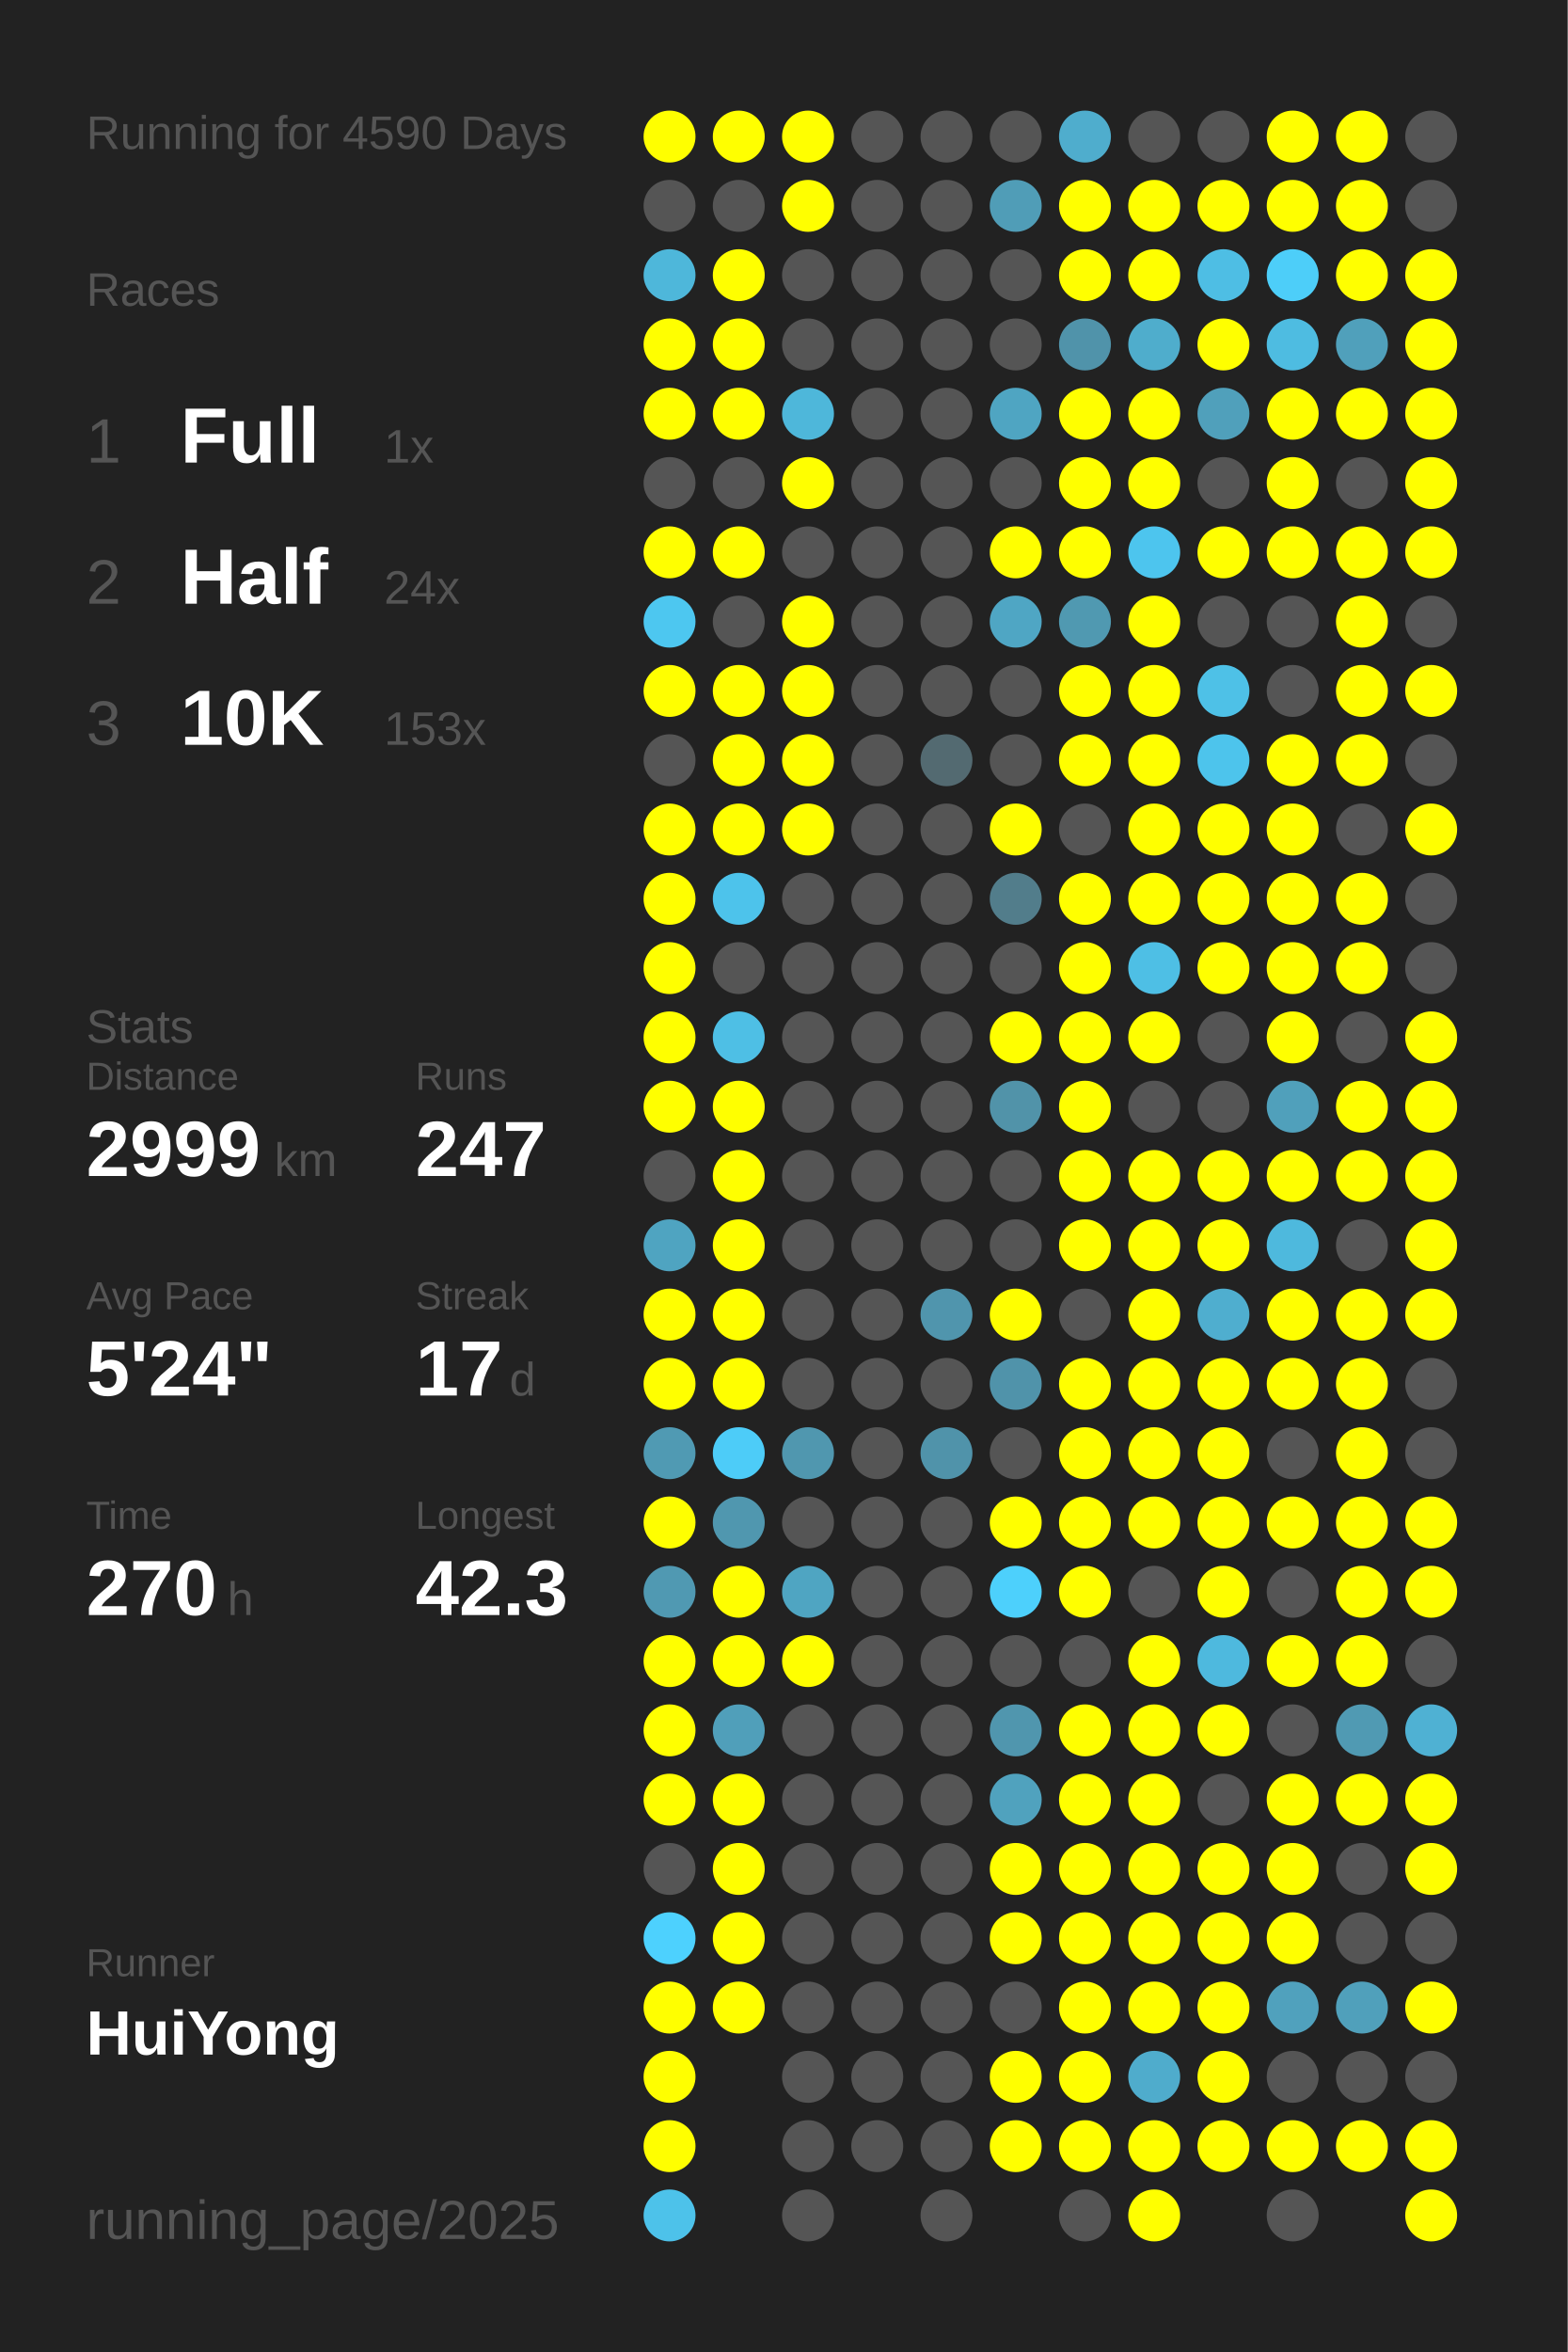
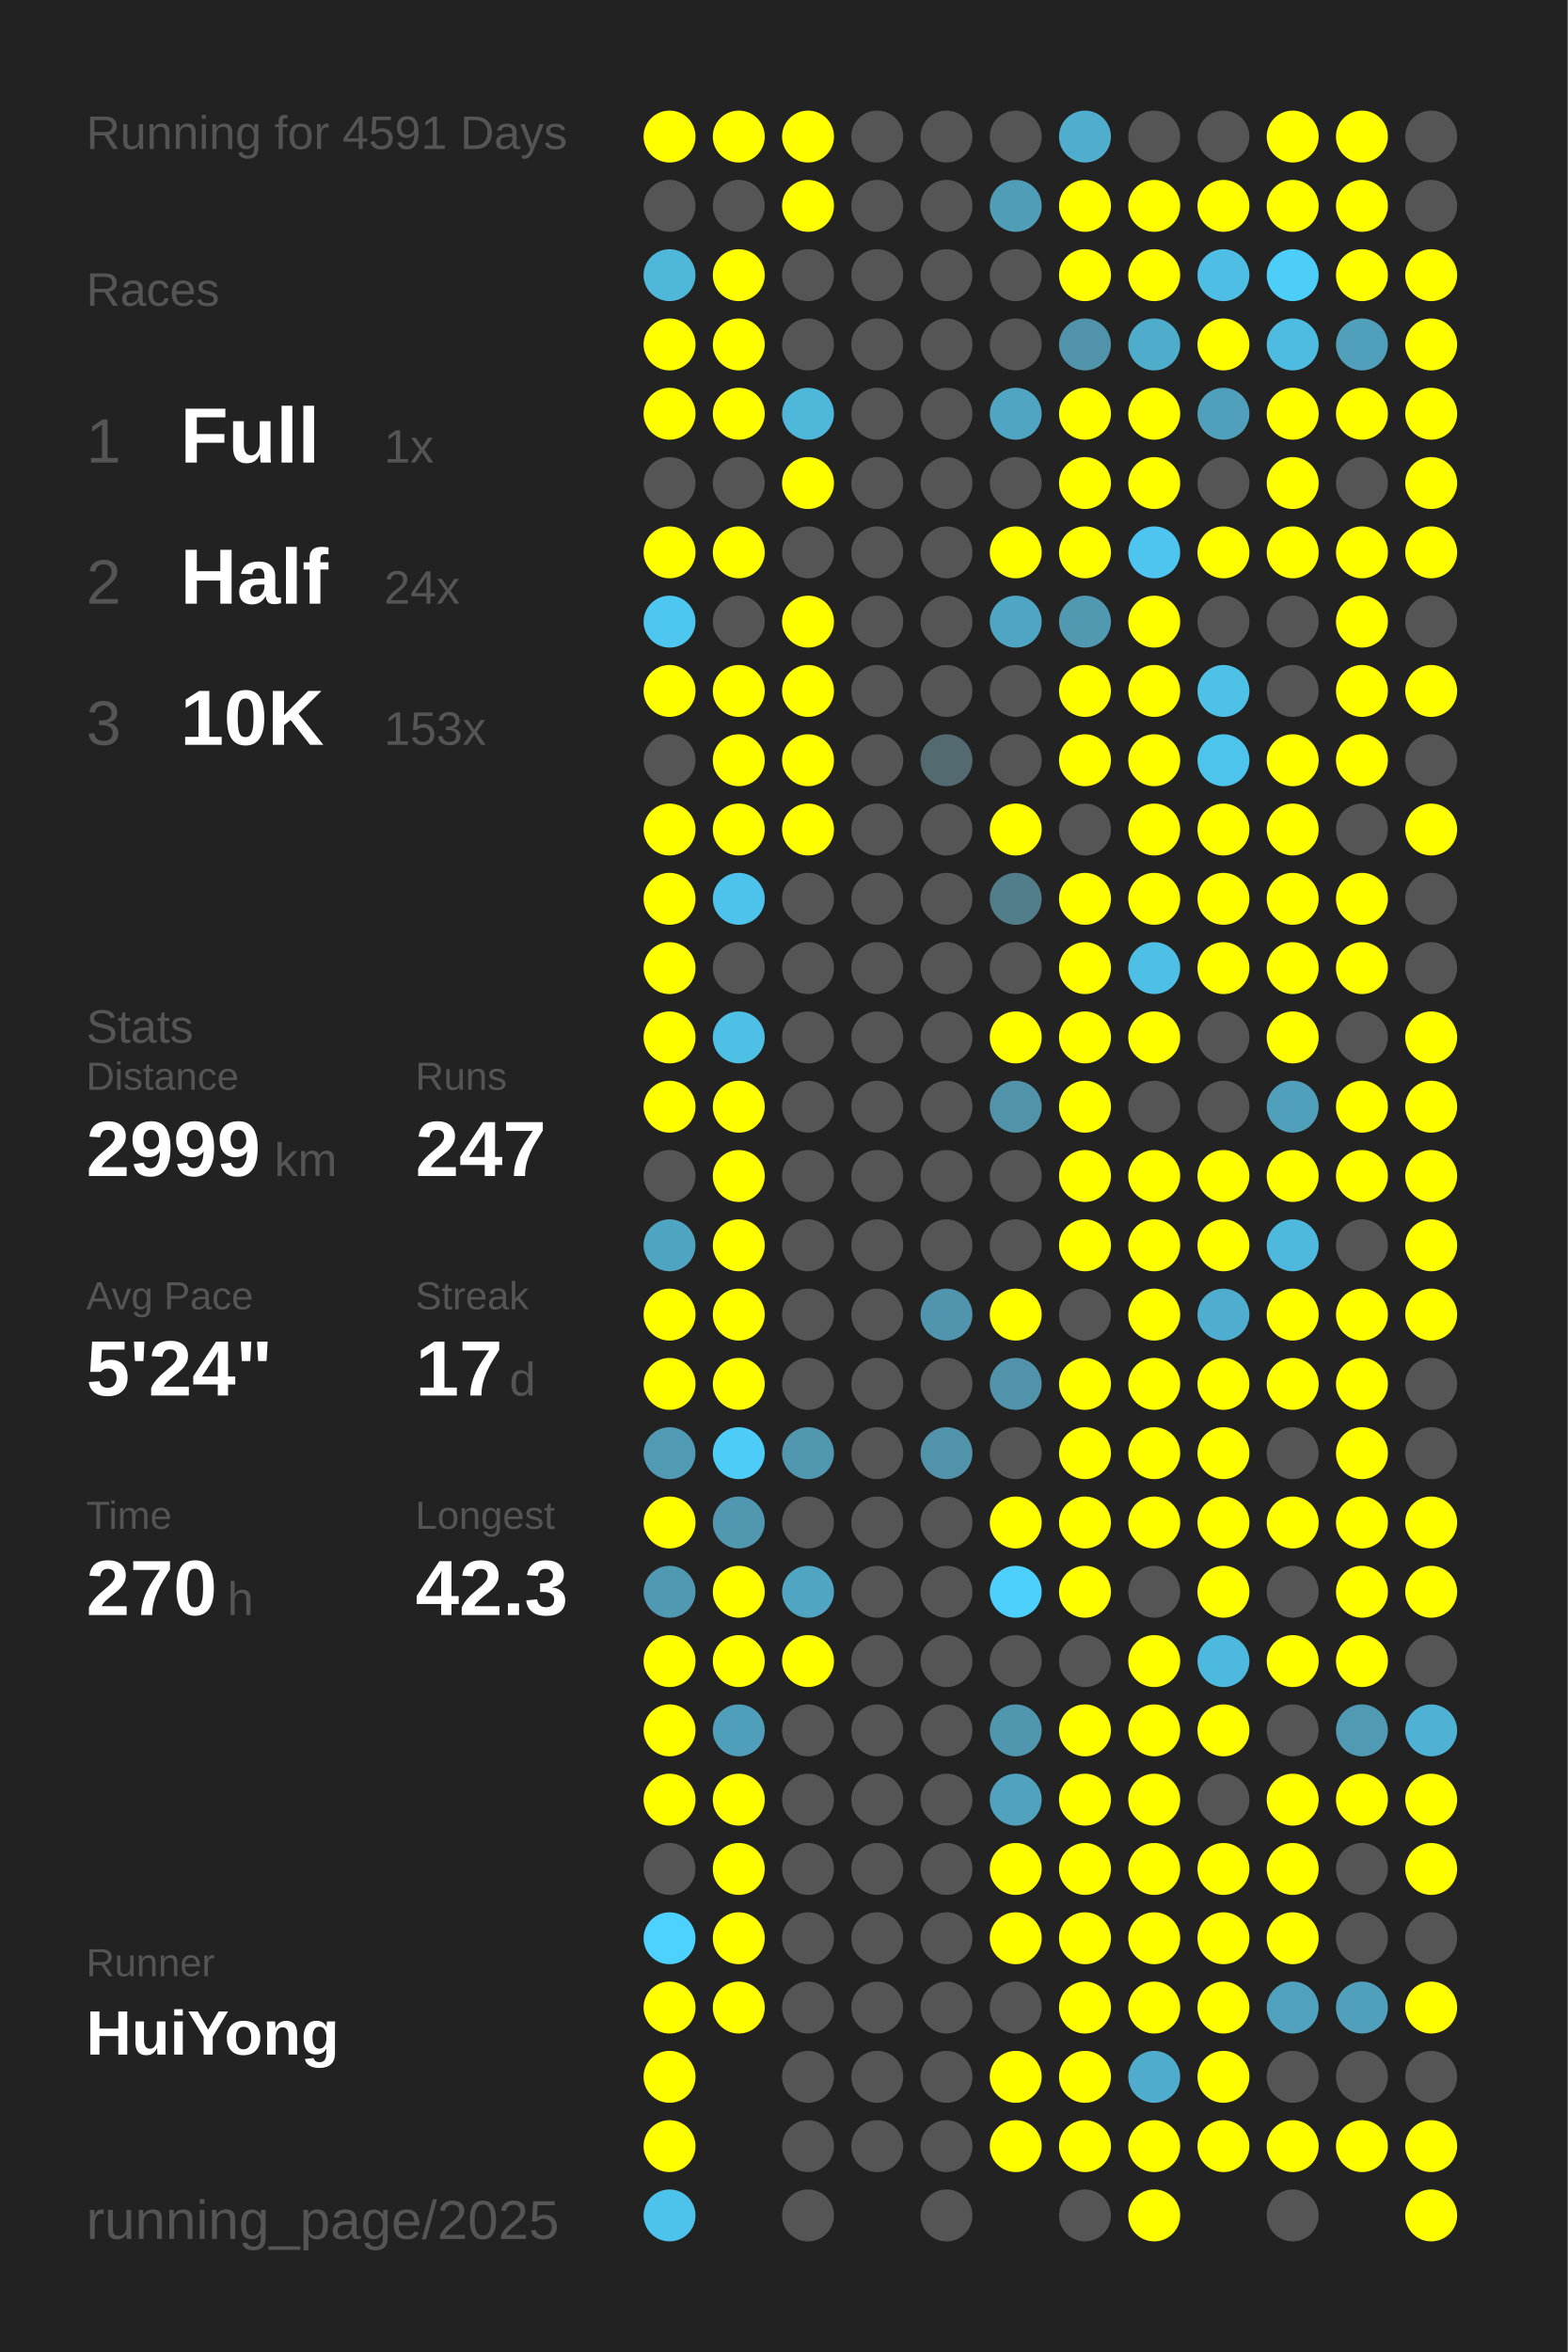
<svg xmlns="http://www.w3.org/2000/svg" baseProfile="full" height="300mm" version="1.1" viewBox="0,0,200,300" width="200mm">
  <defs />
  <rect fill="#222222" height="300" width="200" x="0" y="0" />
-   <text fill="#555555" style="font-size:6px; font-family:Arial;" x="11" y="19">Running for 4590 Days</text>
+   <text fill="#555555" style="font-size:6px; font-family:Arial;" x="11" y="19">Running for 4591 Days</text>
  <text fill="#555555" style="font-size:6px; font-family:Arial;" x="11" y="39">Races</text>
  <text fill="#555555" style="font-size:8px; font-family:Arial;" x="11" y="59">1</text>
  <text fill="#FFFFFF" style="font-size:10px; font-family:Arial; font-weight:bold;" x="23" y="59">Full</text>
  <text fill="#555555" style="font-size:6px; font-family:Arial;" x="49" y="59">1x</text>
  <text fill="#555555" style="font-size:8px; font-family:Arial;" x="11" y="77">2</text>
  <text fill="#FFFFFF" style="font-size:10px; font-family:Arial; font-weight:bold;" x="23" y="77">Half</text>
  <text fill="#555555" style="font-size:6px; font-family:Arial;" x="49" y="77">24x</text>
  <text fill="#555555" style="font-size:8px; font-family:Arial;" x="11" y="95">3</text>
  <text fill="#FFFFFF" style="font-size:10px; font-family:Arial; font-weight:bold;" x="23" y="95">10K</text>
  <text fill="#555555" style="font-size:6px; font-family:Arial;" x="49" y="95">153x</text>
  <text fill="#555555" style="font-size:6px; font-family:Arial;" x="11" y="133">Stats</text>
  <text fill="#555555" style="font-size:5px; font-family:Arial;" x="11" y="139">Distance</text>
  <text fill="#FFFFFF" style="font-size:10px; font-family:Arial; font-weight:bold;" x="11" y="150">2999</text>
  <text fill="#555555" style="font-size:6px; font-family:Arial;" x="35" y="150">km</text>
  <text fill="#555555" style="font-size:5px; font-family:Arial;" x="53" y="139">Runs</text>
  <text fill="#FFFFFF" style="font-size:10px; font-family:Arial; font-weight:bold;" x="53" y="150">247</text>
  <text fill="#555555" style="font-size:5px; font-family:Arial;" x="11" y="167">Avg Pace</text>
  <text fill="#FFFFFF" style="font-size:10px; font-family:Arial; font-weight:bold;" x="11" y="178">5'24"</text>
  <text fill="#555555" style="font-size:5px; font-family:Arial;" x="53" y="167">Streak</text>
  <text fill="#FFFFFF" style="font-size:10px; font-family:Arial; font-weight:bold;" x="53" y="178">17</text>
  <text fill="#555555" style="font-size:6px; font-family:Arial;" x="65" y="178">d</text>
  <text fill="#555555" style="font-size:5px; font-family:Arial;" x="11" y="195">Time</text>
  <text fill="#FFFFFF" style="font-size:10px; font-family:Arial; font-weight:bold;" x="11" y="206">270</text>
  <text fill="#555555" style="font-size:6px; font-family:Arial;" x="29" y="206">h</text>
  <text fill="#555555" style="font-size:5px; font-family:Arial;" x="53" y="195">Longest</text>
  <text fill="#FFFFFF" style="font-size:10px; font-family:Arial; font-weight:bold;" x="53" y="206">42.3</text>
  <text fill="#555555" style="font-size:5px; font-family:Arial;" x="11" y="252.065">Runner</text>
  <text fill="#FFFFFF" style="font-size:8px; font-family:Arial; font-weight:bold;" x="11" y="262.065">HuiYong</text>
  <text fill="#555555" style="font-size:7px; font-family:Arial;" x="11" y="285.581">running_page/2025</text>
  <circle cx="85.417" cy="17.419" fill="#FFFF00" r="3.312" />
  <circle cx="85.417" cy="26.258" fill="#555555" r="3.312" />
  <circle cx="85.417" cy="35.097" fill="#4eb7da" r="3.312" />
  <circle cx="85.417" cy="43.935" fill="#FFFF00" r="3.312" />
  <circle cx="85.417" cy="52.774" fill="#FFFF00" r="3.312" />
  <circle cx="85.417" cy="61.613" fill="#555555" r="3.312" />
  <circle cx="85.417" cy="70.452" fill="#FFFF00" r="3.312" />
  <circle cx="85.417" cy="79.29" fill="#4dc7f0" r="3.312" />
  <circle cx="85.417" cy="88.129" fill="#FFFF00" r="3.312" />
  <circle cx="85.417" cy="96.968" fill="#555555" r="3.312" />
  <circle cx="85.417" cy="105.806" fill="#FFFF00" r="3.312" />
  <circle cx="85.417" cy="114.645" fill="#FFFF00" r="3.312" />
  <circle cx="85.417" cy="123.484" fill="#FFFF00" r="3.312" />
  <circle cx="85.417" cy="132.323" fill="#FFFF00" r="3.312" />
  <circle cx="85.417" cy="141.161" fill="#FFFF00" r="3.312" />
  <circle cx="85.417" cy="150" fill="#555555" r="3.312" />
  <circle cx="85.417" cy="158.839" fill="#4fa4c1" r="3.312" />
  <circle cx="85.417" cy="167.677" fill="#FFFF00" r="3.312" />
  <circle cx="85.417" cy="176.516" fill="#FFFF00" r="3.312" />
  <circle cx="85.417" cy="185.355" fill="#509ab3" r="3.312" />
  <circle cx="85.417" cy="194.194" fill="#FFFF00" r="3.312" />
  <circle cx="85.417" cy="203.032" fill="#5099b2" r="3.312" />
  <circle cx="85.417" cy="211.871" fill="#FFFF00" r="3.312" />
  <circle cx="85.417" cy="220.71" fill="#FFFF00" r="3.312" />
  <circle cx="85.417" cy="229.548" fill="#FFFF00" r="3.312" />
  <circle cx="85.417" cy="238.387" fill="#555555" r="3.312" />
  <circle cx="85.417" cy="247.226" fill="#4dd1fe" r="3.312" />
  <circle cx="85.417" cy="256.065" fill="#FFFF00" r="3.312" />
  <circle cx="85.417" cy="264.903" fill="#FFFF00" r="3.312" />
  <circle cx="85.417" cy="273.742" fill="#FFFF00" r="3.312" />
  <circle cx="85.417" cy="282.581" fill="#4dc2ea" r="3.312" />
  <circle cx="94.25" cy="17.419" fill="#FFFF00" r="3.312" />
  <circle cx="94.25" cy="26.258" fill="#555555" r="3.312" />
  <circle cx="94.25" cy="35.097" fill="#FFFF00" r="3.312" />
  <circle cx="94.25" cy="43.935" fill="#FFFF00" r="3.312" />
  <circle cx="94.25" cy="52.774" fill="#FFFF00" r="3.312" />
  <circle cx="94.25" cy="61.613" fill="#555555" r="3.312" />
  <circle cx="94.25" cy="70.452" fill="#FFFF00" r="3.312" />
  <circle cx="94.25" cy="79.29" fill="#555555" r="3.312" />
  <circle cx="94.25" cy="88.129" fill="#FFFF00" r="3.312" />
  <circle cx="94.25" cy="96.968" fill="#FFFF00" r="3.312" />
  <circle cx="94.25" cy="105.806" fill="#FFFF00" r="3.312" />
  <circle cx="94.25" cy="114.645" fill="#4dc3eb" r="3.312" />
  <circle cx="94.25" cy="123.484" fill="#555555" r="3.312" />
  <circle cx="94.25" cy="132.323" fill="#4ebfe5" r="3.312" />
  <circle cx="94.25" cy="141.161" fill="#FFFF00" r="3.312" />
  <circle cx="94.25" cy="150" fill="#FFFF00" r="3.312" />
  <circle cx="94.25" cy="158.839" fill="#FFFF00" r="3.312" />
  <circle cx="94.25" cy="167.677" fill="#FFFF00" r="3.312" />
  <circle cx="94.25" cy="176.516" fill="#FFFF00" r="3.312" />
  <circle cx="94.25" cy="185.355" fill="#4dccf8" r="3.312" />
  <circle cx="94.25" cy="194.194" fill="#5097af" r="3.312" />
  <circle cx="94.25" cy="203.032" fill="#FFFF00" r="3.312" />
  <circle cx="94.25" cy="211.871" fill="#FFFF00" r="3.312" />
  <circle cx="94.25" cy="220.71" fill="#509fba" r="3.312" />
  <circle cx="94.25" cy="229.548" fill="#FFFF00" r="3.312" />
  <circle cx="94.25" cy="238.387" fill="#FFFF00" r="3.312" />
  <circle cx="94.25" cy="247.226" fill="#FFFF00" r="3.312" />
  <circle cx="94.25" cy="256.065" fill="#FFFF00" r="3.312" />
  <circle cx="103.083" cy="17.419" fill="#FFFF00" r="3.312" />
  <circle cx="103.083" cy="26.258" fill="#FFFF00" r="3.312" />
  <circle cx="103.083" cy="35.097" fill="#555555" r="3.312" />
  <circle cx="103.083" cy="43.935" fill="#555555" r="3.312" />
  <circle cx="103.083" cy="52.774" fill="#4eb7da" r="3.312" />
  <circle cx="103.083" cy="61.613" fill="#FFFF00" r="3.312" />
  <circle cx="103.083" cy="70.452" fill="#555555" r="3.312" />
  <circle cx="103.083" cy="79.29" fill="#FFFF00" r="3.312" />
  <circle cx="103.083" cy="88.129" fill="#FFFF00" r="3.312" />
  <circle cx="103.083" cy="96.968" fill="#FFFF00" r="3.312" />
  <circle cx="103.083" cy="105.806" fill="#FFFF00" r="3.312" />
  <circle cx="103.083" cy="114.645" fill="#555555" r="3.312" />
  <circle cx="103.083" cy="123.484" fill="#555555" r="3.312" />
  <circle cx="103.083" cy="132.323" fill="#555555" r="3.312" />
  <circle cx="103.083" cy="141.161" fill="#555555" r="3.312" />
  <circle cx="103.083" cy="150" fill="#555555" r="3.312" />
  <circle cx="103.083" cy="158.839" fill="#555555" r="3.312" />
  <circle cx="103.083" cy="167.677" fill="#555555" r="3.312" />
  <circle cx="103.083" cy="176.516" fill="#555555" r="3.312" />
  <circle cx="103.083" cy="185.355" fill="#5097af" r="3.312" />
  <circle cx="103.083" cy="194.194" fill="#555555" r="3.312" />
  <circle cx="103.083" cy="203.032" fill="#4fa5c2" r="3.312" />
  <circle cx="103.083" cy="211.871" fill="#FFFF00" r="3.312" />
  <circle cx="103.083" cy="220.71" fill="#555555" r="3.312" />
  <circle cx="103.083" cy="229.548" fill="#555555" r="3.312" />
  <circle cx="103.083" cy="238.387" fill="#555555" r="3.312" />
  <circle cx="103.083" cy="247.226" fill="#555555" r="3.312" />
  <circle cx="103.083" cy="256.065" fill="#555555" r="3.312" />
  <circle cx="103.083" cy="264.903" fill="#555555" r="3.312" />
  <circle cx="103.083" cy="273.742" fill="#555555" r="3.312" />
  <circle cx="103.083" cy="282.581" fill="#555555" r="3.312" />
  <circle cx="111.917" cy="17.419" fill="#555555" r="3.312" />
  <circle cx="111.917" cy="26.258" fill="#555555" r="3.312" />
  <circle cx="111.917" cy="35.097" fill="#555555" r="3.312" />
  <circle cx="111.917" cy="43.935" fill="#555555" r="3.312" />
  <circle cx="111.917" cy="52.774" fill="#555555" r="3.312" />
  <circle cx="111.917" cy="61.613" fill="#555555" r="3.312" />
  <circle cx="111.917" cy="70.452" fill="#555555" r="3.312" />
  <circle cx="111.917" cy="79.29" fill="#555555" r="3.312" />
  <circle cx="111.917" cy="88.129" fill="#555555" r="3.312" />
  <circle cx="111.917" cy="96.968" fill="#555555" r="3.312" />
  <circle cx="111.917" cy="105.806" fill="#555555" r="3.312" />
  <circle cx="111.917" cy="114.645" fill="#555555" r="3.312" />
  <circle cx="111.917" cy="123.484" fill="#555555" r="3.312" />
  <circle cx="111.917" cy="132.323" fill="#555555" r="3.312" />
  <circle cx="111.917" cy="141.161" fill="#555555" r="3.312" />
  <circle cx="111.917" cy="150" fill="#555555" r="3.312" />
  <circle cx="111.917" cy="158.839" fill="#555555" r="3.312" />
  <circle cx="111.917" cy="167.677" fill="#555555" r="3.312" />
  <circle cx="111.917" cy="176.516" fill="#555555" r="3.312" />
  <circle cx="111.917" cy="185.355" fill="#555555" r="3.312" />
  <circle cx="111.917" cy="194.194" fill="#555555" r="3.312" />
  <circle cx="111.917" cy="203.032" fill="#555555" r="3.312" />
  <circle cx="111.917" cy="211.871" fill="#555555" r="3.312" />
  <circle cx="111.917" cy="220.71" fill="#555555" r="3.312" />
  <circle cx="111.917" cy="229.548" fill="#555555" r="3.312" />
  <circle cx="111.917" cy="238.387" fill="#555555" r="3.312" />
  <circle cx="111.917" cy="247.226" fill="#555555" r="3.312" />
  <circle cx="111.917" cy="256.065" fill="#555555" r="3.312" />
  <circle cx="111.917" cy="264.903" fill="#555555" r="3.312" />
  <circle cx="111.917" cy="273.742" fill="#555555" r="3.312" />
  <circle cx="120.75" cy="17.419" fill="#555555" r="3.312" />
  <circle cx="120.75" cy="26.258" fill="#555555" r="3.312" />
  <circle cx="120.75" cy="35.097" fill="#555555" r="3.312" />
  <circle cx="120.75" cy="43.935" fill="#555555" r="3.312" />
  <circle cx="120.75" cy="52.774" fill="#555555" r="3.312" />
  <circle cx="120.75" cy="61.613" fill="#555555" r="3.312" />
  <circle cx="120.75" cy="70.452" fill="#555555" r="3.312" />
  <circle cx="120.75" cy="79.29" fill="#555555" r="3.312" />
  <circle cx="120.75" cy="88.129" fill="#555555" r="3.312" />
  <circle cx="120.75" cy="96.968" fill="#536a71" r="3.312" />
  <circle cx="120.75" cy="105.806" fill="#555555" r="3.312" />
  <circle cx="120.75" cy="114.645" fill="#555555" r="3.312" />
  <circle cx="120.75" cy="123.484" fill="#555555" r="3.312" />
  <circle cx="120.75" cy="132.323" fill="#555555" r="3.312" />
  <circle cx="120.75" cy="141.161" fill="#555555" r="3.312" />
  <circle cx="120.75" cy="150" fill="#555555" r="3.312" />
  <circle cx="120.75" cy="158.839" fill="#555555" r="3.312" />
  <circle cx="120.75" cy="167.677" fill="#5095ad" r="3.312" />
  <circle cx="120.75" cy="176.516" fill="#555555" r="3.312" />
  <circle cx="120.75" cy="185.355" fill="#5093aa" r="3.312" />
  <circle cx="120.75" cy="194.194" fill="#555555" r="3.312" />
  <circle cx="120.75" cy="203.032" fill="#555555" r="3.312" />
  <circle cx="120.75" cy="211.871" fill="#555555" r="3.312" />
  <circle cx="120.75" cy="220.71" fill="#555555" r="3.312" />
  <circle cx="120.75" cy="229.548" fill="#555555" r="3.312" />
  <circle cx="120.75" cy="238.387" fill="#555555" r="3.312" />
  <circle cx="120.75" cy="247.226" fill="#555555" r="3.312" />
  <circle cx="120.75" cy="256.065" fill="#555555" r="3.312" />
  <circle cx="120.75" cy="264.903" fill="#555555" r="3.312" />
  <circle cx="120.75" cy="273.742" fill="#555555" r="3.312" />
  <circle cx="120.75" cy="282.581" fill="#555555" r="3.312" />
  <circle cx="129.583" cy="17.419" fill="#555555" r="3.312" />
  <circle cx="129.583" cy="26.258" fill="#509db7" r="3.312" />
  <circle cx="129.583" cy="35.097" fill="#555555" r="3.312" />
  <circle cx="129.583" cy="43.935" fill="#555555" r="3.312" />
  <circle cx="129.583" cy="52.774" fill="#4fa5c2" r="3.312" />
  <circle cx="129.583" cy="61.613" fill="#555555" r="3.312" />
  <circle cx="129.583" cy="70.452" fill="#FFFF00" r="3.312" />
  <circle cx="129.583" cy="79.29" fill="#4fa6c4" r="3.312" />
  <circle cx="129.583" cy="88.129" fill="#555555" r="3.312" />
  <circle cx="129.583" cy="96.968" fill="#555555" r="3.312" />
  <circle cx="129.583" cy="105.806" fill="#FFFF00" r="3.312" />
  <circle cx="129.583" cy="114.645" fill="#527d8b" r="3.312" />
  <circle cx="129.583" cy="123.484" fill="#555555" r="3.312" />
  <circle cx="129.583" cy="132.323" fill="#FFFF00" r="3.312" />
  <circle cx="129.583" cy="141.161" fill="#5193a9" r="3.312" />
  <circle cx="129.583" cy="150" fill="#555555" r="3.312" />
  <circle cx="129.583" cy="158.839" fill="#555555" r="3.312" />
  <circle cx="129.583" cy="167.677" fill="#FFFF00" r="3.312" />
  <circle cx="129.583" cy="176.516" fill="#5093aa" r="3.312" />
  <circle cx="129.583" cy="185.355" fill="#555555" r="3.312" />
  <circle cx="129.583" cy="194.194" fill="#FFFF00" r="3.312" />
  <circle cx="129.583" cy="203.032" fill="#4dd0fc" r="3.312" />
  <circle cx="129.583" cy="211.871" fill="#555555" r="3.312" />
  <circle cx="129.583" cy="220.71" fill="#5096ae" r="3.312" />
  <circle cx="129.583" cy="229.548" fill="#50a2be" r="3.312" />
  <circle cx="129.583" cy="238.387" fill="#FFFF00" r="3.312" />
  <circle cx="129.583" cy="247.226" fill="#FFFF00" r="3.312" />
  <circle cx="129.583" cy="256.065" fill="#555555" r="3.312" />
  <circle cx="129.583" cy="264.903" fill="#FFFF00" r="3.312" />
  <circle cx="129.583" cy="273.742" fill="#FFFF00" r="3.312" />
  <circle cx="138.417" cy="17.419" fill="#4fadcd" r="3.312" />
  <circle cx="138.417" cy="26.258" fill="#FFFF00" r="3.312" />
  <circle cx="138.417" cy="35.097" fill="#FFFF00" r="3.312" />
  <circle cx="138.417" cy="43.935" fill="#5093aa" r="3.312" />
  <circle cx="138.417" cy="52.774" fill="#FFFF00" r="3.312" />
  <circle cx="138.417" cy="61.613" fill="#FFFF00" r="3.312" />
  <circle cx="138.417" cy="70.452" fill="#FFFF00" r="3.312" />
  <circle cx="138.417" cy="79.29" fill="#5099b1" r="3.312" />
  <circle cx="138.417" cy="88.129" fill="#FFFF00" r="3.312" />
  <circle cx="138.417" cy="96.968" fill="#FFFF00" r="3.312" />
  <circle cx="138.417" cy="105.806" fill="#555555" r="3.312" />
  <circle cx="138.417" cy="114.645" fill="#FFFF00" r="3.312" />
  <circle cx="138.417" cy="123.484" fill="#FFFF00" r="3.312" />
  <circle cx="138.417" cy="132.323" fill="#FFFF00" r="3.312" />
  <circle cx="138.417" cy="141.161" fill="#FFFF00" r="3.312" />
  <circle cx="138.417" cy="150" fill="#FFFF00" r="3.312" />
  <circle cx="138.417" cy="158.839" fill="#FFFF00" r="3.312" />
  <circle cx="138.417" cy="167.677" fill="#555555" r="3.312" />
  <circle cx="138.417" cy="176.516" fill="#FFFF00" r="3.312" />
  <circle cx="138.417" cy="185.355" fill="#FFFF00" r="3.312" />
  <circle cx="138.417" cy="194.194" fill="#FFFF00" r="3.312" />
  <circle cx="138.417" cy="203.032" fill="#FFFF00" r="3.312" />
  <circle cx="138.417" cy="211.871" fill="#555555" r="3.312" />
  <circle cx="138.417" cy="220.71" fill="#FFFF00" r="3.312" />
  <circle cx="138.417" cy="229.548" fill="#FFFF00" r="3.312" />
  <circle cx="138.417" cy="238.387" fill="#FFFF00" r="3.312" />
  <circle cx="138.417" cy="247.226" fill="#FFFF00" r="3.312" />
  <circle cx="138.417" cy="256.065" fill="#FFFF00" r="3.312" />
  <circle cx="138.417" cy="264.903" fill="#FFFF00" r="3.312" />
  <circle cx="138.417" cy="273.742" fill="#FFFF00" r="3.312" />
  <circle cx="138.417" cy="282.581" fill="#555555" r="3.312" />
  <circle cx="147.25" cy="17.419" fill="#555555" r="3.312" />
  <circle cx="147.25" cy="26.258" fill="#FFFF00" r="3.312" />
  <circle cx="147.25" cy="35.097" fill="#FFFF00" r="3.312" />
  <circle cx="147.25" cy="43.935" fill="#4fadcc" r="3.312" />
  <circle cx="147.25" cy="52.774" fill="#FFFF00" r="3.312" />
  <circle cx="147.25" cy="61.613" fill="#FFFF00" r="3.312" />
  <circle cx="147.25" cy="70.452" fill="#4dc5ee" r="3.312" />
  <circle cx="147.25" cy="79.29" fill="#FFFF00" r="3.312" />
  <circle cx="147.25" cy="88.129" fill="#FFFF00" r="3.312" />
  <circle cx="147.25" cy="96.968" fill="#FFFF00" r="3.312" />
  <circle cx="147.25" cy="105.806" fill="#FFFF00" r="3.312" />
  <circle cx="147.25" cy="114.645" fill="#FFFF00" r="3.312" />
  <circle cx="147.25" cy="123.484" fill="#4ebfe5" r="3.312" />
  <circle cx="147.25" cy="132.323" fill="#FFFF00" r="3.312" />
  <circle cx="147.25" cy="141.161" fill="#555555" r="3.312" />
  <circle cx="147.25" cy="150" fill="#FFFF00" r="3.312" />
  <circle cx="147.25" cy="158.839" fill="#FFFF00" r="3.312" />
  <circle cx="147.25" cy="167.677" fill="#FFFF00" r="3.312" />
  <circle cx="147.25" cy="176.516" fill="#FFFF00" r="3.312" />
  <circle cx="147.25" cy="185.355" fill="#FFFF00" r="3.312" />
  <circle cx="147.25" cy="194.194" fill="#FFFF00" r="3.312" />
  <circle cx="147.25" cy="203.032" fill="#555555" r="3.312" />
  <circle cx="147.25" cy="211.871" fill="#FFFF00" r="3.312" />
  <circle cx="147.25" cy="220.71" fill="#FFFF00" r="3.312" />
  <circle cx="147.25" cy="229.548" fill="#FFFF00" r="3.312" />
  <circle cx="147.25" cy="238.387" fill="#FFFF00" r="3.312" />
  <circle cx="147.25" cy="247.226" fill="#FFFF00" r="3.312" />
  <circle cx="147.25" cy="256.065" fill="#FFFF00" r="3.312" />
  <circle cx="147.25" cy="264.903" fill="#4faccc" r="3.312" />
  <circle cx="147.25" cy="273.742" fill="#FFFF00" r="3.312" />
  <circle cx="147.25" cy="282.581" fill="#FFFF00" r="3.312" />
  <circle cx="156.083" cy="17.419" fill="#555555" r="3.312" />
  <circle cx="156.083" cy="26.258" fill="#FFFF00" r="3.312" />
  <circle cx="156.083" cy="35.097" fill="#4ebee4" r="3.312" />
  <circle cx="156.083" cy="43.935" fill="#FFFF00" r="3.312" />
  <circle cx="156.083" cy="52.774" fill="#50a0bb" r="3.312" />
  <circle cx="156.083" cy="61.613" fill="#555555" r="3.312" />
  <circle cx="156.083" cy="70.452" fill="#FFFF00" r="3.312" />
  <circle cx="156.083" cy="79.29" fill="#555555" r="3.312" />
  <circle cx="156.083" cy="88.129" fill="#4ec1e7" r="3.312" />
  <circle cx="156.083" cy="96.968" fill="#4dc4ec" r="3.312" />
  <circle cx="156.083" cy="105.806" fill="#FFFF00" r="3.312" />
  <circle cx="156.083" cy="114.645" fill="#FFFF00" r="3.312" />
  <circle cx="156.083" cy="123.484" fill="#FFFF00" r="3.312" />
  <circle cx="156.083" cy="132.323" fill="#555555" r="3.312" />
  <circle cx="156.083" cy="141.161" fill="#555555" r="3.312" />
  <circle cx="156.083" cy="150" fill="#FFFF00" r="3.312" />
  <circle cx="156.083" cy="158.839" fill="#FFFF00" r="3.312" />
  <circle cx="156.083" cy="167.677" fill="#4faecf" r="3.312" />
  <circle cx="156.083" cy="176.516" fill="#FFFF00" r="3.312" />
  <circle cx="156.083" cy="185.355" fill="#FFFF00" r="3.312" />
  <circle cx="156.083" cy="194.194" fill="#FFFF00" r="3.312" />
  <circle cx="156.083" cy="203.032" fill="#FFFF00" r="3.312" />
  <circle cx="156.083" cy="211.871" fill="#4eb9de" r="3.312" />
  <circle cx="156.083" cy="220.71" fill="#FFFF00" r="3.312" />
  <circle cx="156.083" cy="229.548" fill="#555555" r="3.312" />
  <circle cx="156.083" cy="238.387" fill="#FFFF00" r="3.312" />
  <circle cx="156.083" cy="247.226" fill="#FFFF00" r="3.312" />
  <circle cx="156.083" cy="256.065" fill="#FFFF00" r="3.312" />
  <circle cx="156.083" cy="264.903" fill="#FFFF00" r="3.312" />
  <circle cx="156.083" cy="273.742" fill="#FFFF00" r="3.312" />
  <circle cx="164.917" cy="17.419" fill="#FFFF00" r="3.312" />
  <circle cx="164.917" cy="26.258" fill="#FFFF00" r="3.312" />
  <circle cx="164.917" cy="35.097" fill="#4dcef9" r="3.312" />
  <circle cx="164.917" cy="43.935" fill="#4ebce1" r="3.312" />
  <circle cx="164.917" cy="52.774" fill="#FFFF00" r="3.312" />
  <circle cx="164.917" cy="61.613" fill="#FFFF00" r="3.312" />
  <circle cx="164.917" cy="70.452" fill="#FFFF00" r="3.312" />
  <circle cx="164.917" cy="79.29" fill="#555555" r="3.312" />
  <circle cx="164.917" cy="88.129" fill="#555555" r="3.312" />
  <circle cx="164.917" cy="96.968" fill="#FFFF00" r="3.312" />
  <circle cx="164.917" cy="105.806" fill="#FFFF00" r="3.312" />
  <circle cx="164.917" cy="114.645" fill="#FFFF00" r="3.312" />
  <circle cx="164.917" cy="123.484" fill="#FFFF00" r="3.312" />
  <circle cx="164.917" cy="132.323" fill="#FFFF00" r="3.312" />
  <circle cx="164.917" cy="141.161" fill="#50a0bb" r="3.312" />
  <circle cx="164.917" cy="150" fill="#FFFF00" r="3.312" />
  <circle cx="164.917" cy="158.839" fill="#4eb9dd" r="3.312" />
  <circle cx="164.917" cy="167.677" fill="#FFFF00" r="3.312" />
  <circle cx="164.917" cy="176.516" fill="#FFFF00" r="3.312" />
  <circle cx="164.917" cy="185.355" fill="#555555" r="3.312" />
  <circle cx="164.917" cy="194.194" fill="#FFFF00" r="3.312" />
  <circle cx="164.917" cy="203.032" fill="#555555" r="3.312" />
  <circle cx="164.917" cy="211.871" fill="#FFFF00" r="3.312" />
  <circle cx="164.917" cy="220.71" fill="#555555" r="3.312" />
  <circle cx="164.917" cy="229.548" fill="#FFFF00" r="3.312" />
  <circle cx="164.917" cy="238.387" fill="#FFFF00" r="3.312" />
  <circle cx="164.917" cy="247.226" fill="#FFFF00" r="3.312" />
  <circle cx="164.917" cy="256.065" fill="#50a1bd" r="3.312" />
  <circle cx="164.917" cy="264.903" fill="#555555" r="3.312" />
  <circle cx="164.917" cy="273.742" fill="#FFFF00" r="3.312" />
  <circle cx="164.917" cy="282.581" fill="#555555" r="3.312" />
  <circle cx="173.75" cy="17.419" fill="#FFFF00" r="3.312" />
  <circle cx="173.75" cy="26.258" fill="#FFFF00" r="3.312" />
  <circle cx="173.75" cy="35.097" fill="#FFFF00" r="3.312" />
  <circle cx="173.75" cy="43.935" fill="#50a0bb" r="3.312" />
  <circle cx="173.75" cy="52.774" fill="#FFFF00" r="3.312" />
  <circle cx="173.75" cy="61.613" fill="#555555" r="3.312" />
  <circle cx="173.75" cy="70.452" fill="#FFFF00" r="3.312" />
  <circle cx="173.75" cy="79.29" fill="#FFFF00" r="3.312" />
  <circle cx="173.75" cy="88.129" fill="#FFFF00" r="3.312" />
  <circle cx="173.75" cy="96.968" fill="#FFFF00" r="3.312" />
  <circle cx="173.75" cy="105.806" fill="#555555" r="3.312" />
  <circle cx="173.75" cy="114.645" fill="#FFFF00" r="3.312" />
  <circle cx="173.75" cy="123.484" fill="#FFFF00" r="3.312" />
  <circle cx="173.75" cy="132.323" fill="#555555" r="3.312" />
  <circle cx="173.75" cy="141.161" fill="#FFFF00" r="3.312" />
  <circle cx="173.75" cy="150" fill="#FFFF00" r="3.312" />
  <circle cx="173.75" cy="158.839" fill="#555555" r="3.312" />
  <circle cx="173.75" cy="167.677" fill="#FFFF00" r="3.312" />
  <circle cx="173.75" cy="176.516" fill="#FFFF00" r="3.312" />
  <circle cx="173.75" cy="185.355" fill="#FFFF00" r="3.312" />
  <circle cx="173.75" cy="194.194" fill="#FFFF00" r="3.312" />
  <circle cx="173.75" cy="203.032" fill="#FFFF00" r="3.312" />
  <circle cx="173.75" cy="211.871" fill="#FFFF00" r="3.312" />
  <circle cx="173.75" cy="220.71" fill="#509ab3" r="3.312" />
  <circle cx="173.75" cy="229.548" fill="#FFFF00" r="3.312" />
  <circle cx="173.75" cy="238.387" fill="#555555" r="3.312" />
  <circle cx="173.75" cy="247.226" fill="#555555" r="3.312" />
  <circle cx="173.75" cy="256.065" fill="#50a0bb" r="3.312" />
  <circle cx="173.75" cy="264.903" fill="#555555" r="3.312" />
  <circle cx="173.75" cy="273.742" fill="#FFFF00" r="3.312" />
  <circle cx="182.583" cy="17.419" fill="#555555" r="3.312" />
  <circle cx="182.583" cy="26.258" fill="#555555" r="3.312" />
  <circle cx="182.583" cy="35.097" fill="#FFFF00" r="3.312" />
  <circle cx="182.583" cy="43.935" fill="#FFFF00" r="3.312" />
  <circle cx="182.583" cy="52.774" fill="#FFFF00" r="3.312" />
  <circle cx="182.583" cy="61.613" fill="#FFFF00" r="3.312" />
  <circle cx="182.583" cy="70.452" fill="#FFFF00" r="3.312" />
  <circle cx="182.583" cy="79.29" fill="#555555" r="3.312" />
  <circle cx="182.583" cy="88.129" fill="#FFFF00" r="3.312" />
  <circle cx="182.583" cy="96.968" fill="#555555" r="3.312" />
  <circle cx="182.583" cy="105.806" fill="#FFFF00" r="3.312" />
  <circle cx="182.583" cy="114.645" fill="#555555" r="3.312" />
  <circle cx="182.583" cy="123.484" fill="#555555" r="3.312" />
  <circle cx="182.583" cy="132.323" fill="#FFFF00" r="3.312" />
  <circle cx="182.583" cy="141.161" fill="#FFFF00" r="3.312" />
  <circle cx="182.583" cy="150" fill="#FFFF00" r="3.312" />
  <circle cx="182.583" cy="158.839" fill="#FFFF00" r="3.312" />
  <circle cx="182.583" cy="167.677" fill="#FFFF00" r="3.312" />
  <circle cx="182.583" cy="176.516" fill="#555555" r="3.312" />
  <circle cx="182.583" cy="185.355" fill="#555555" r="3.312" />
  <circle cx="182.583" cy="194.194" fill="#FFFF00" r="3.312" />
  <circle cx="182.583" cy="203.032" fill="#FFFF00" r="3.312" />
  <circle cx="182.583" cy="211.871" fill="#555555" r="3.312" />
  <circle cx="182.583" cy="220.71" fill="#4fb1d3" r="3.312" />
  <circle cx="182.583" cy="229.548" fill="#FFFF00" r="3.312" />
  <circle cx="182.583" cy="238.387" fill="#FFFF00" r="3.312" />
  <circle cx="182.583" cy="247.226" fill="#555555" r="3.312" />
  <circle cx="182.583" cy="256.065" fill="#FFFF00" r="3.312" />
  <circle cx="182.583" cy="264.903" fill="#555555" r="3.312" />
  <circle cx="182.583" cy="273.742" fill="#FFFF00" r="3.312" />
  <circle cx="182.583" cy="282.581" fill="#FFFF00" r="3.312" />
</svg>
